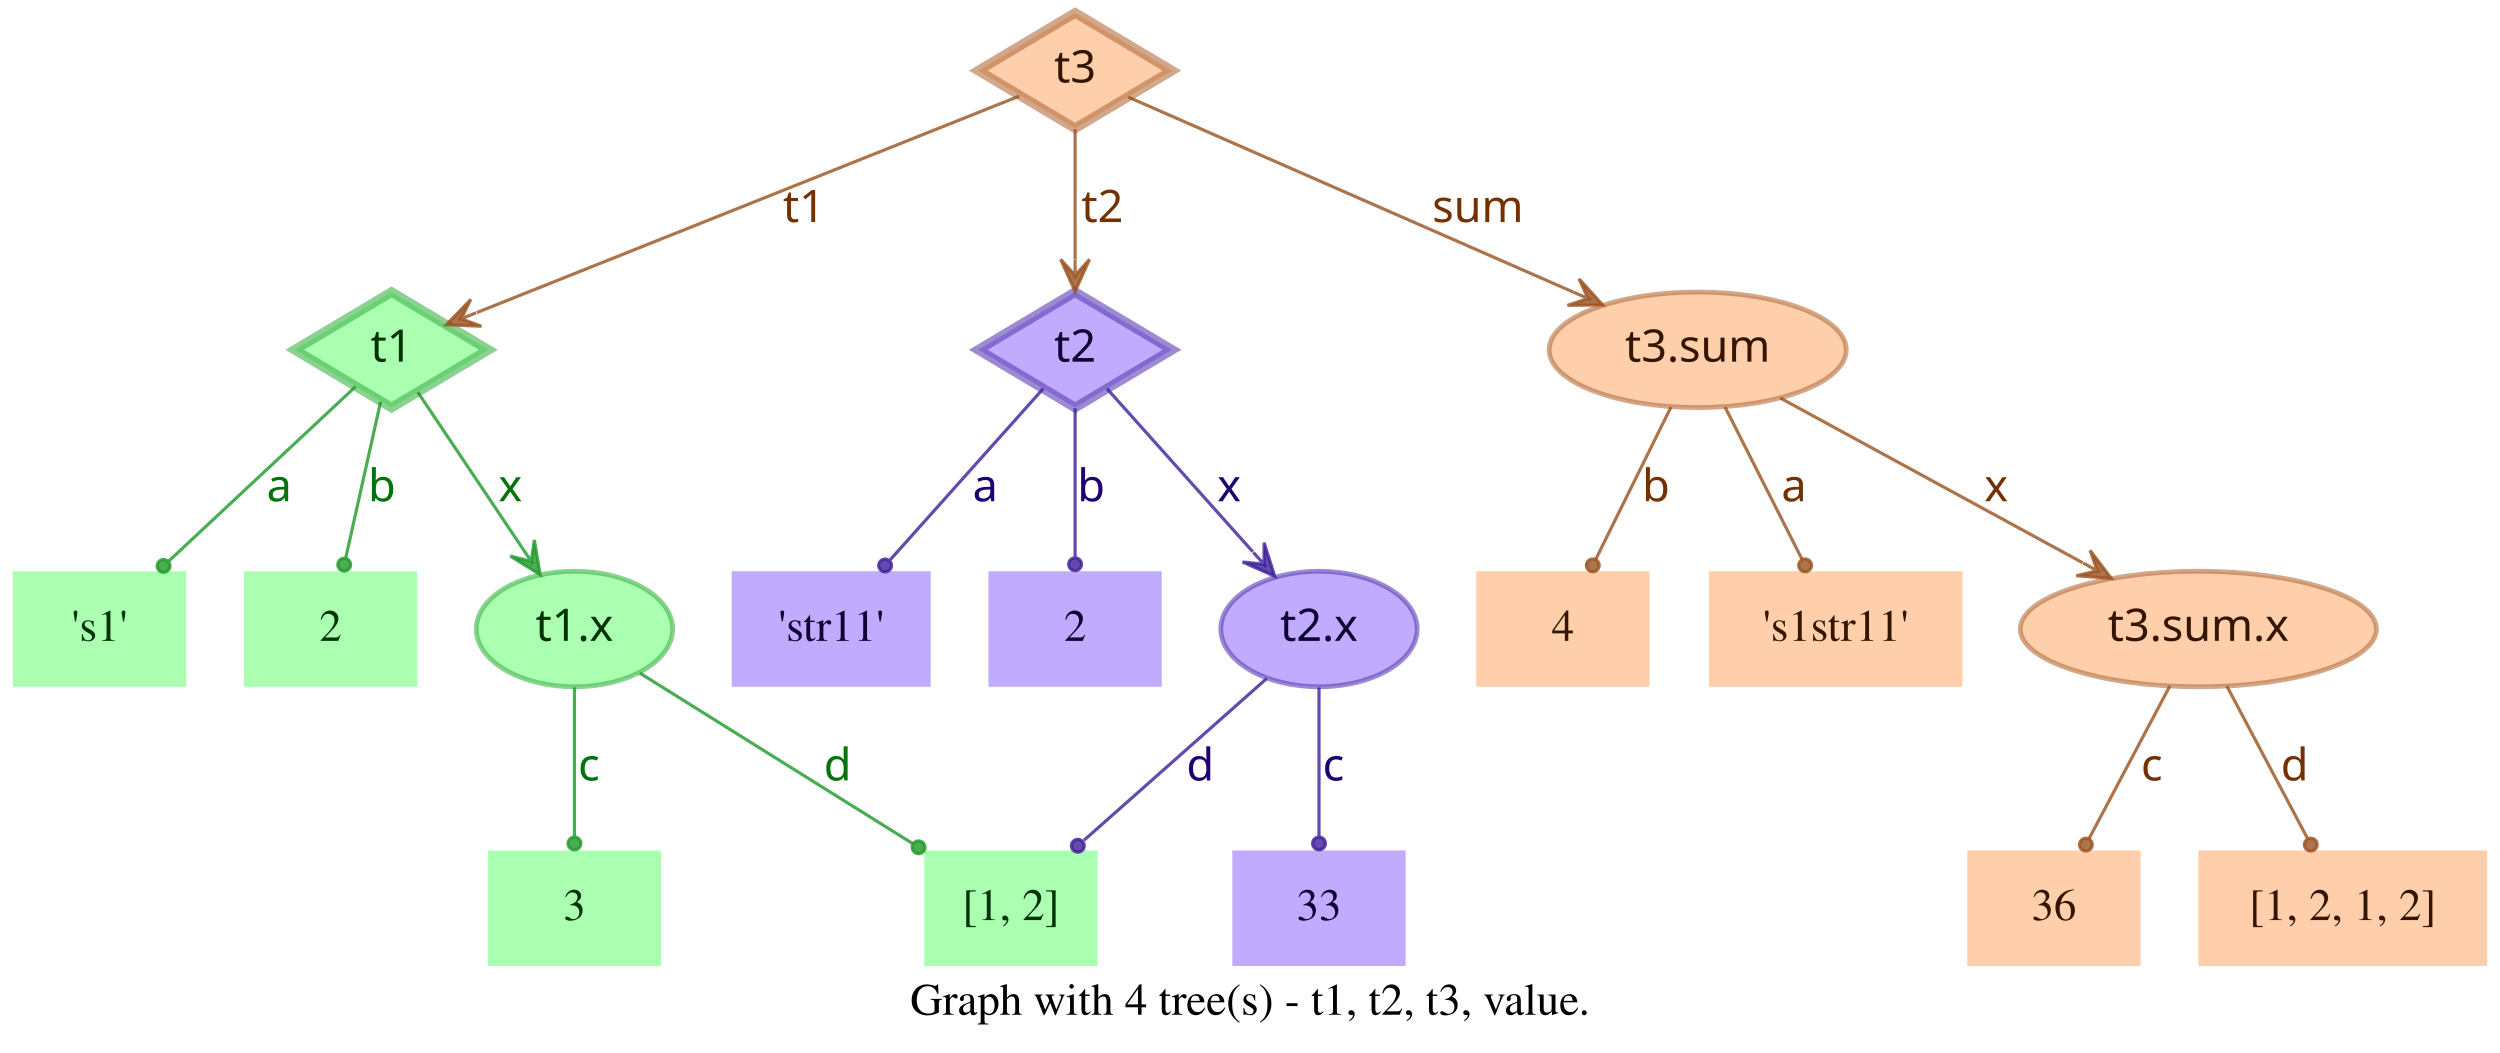
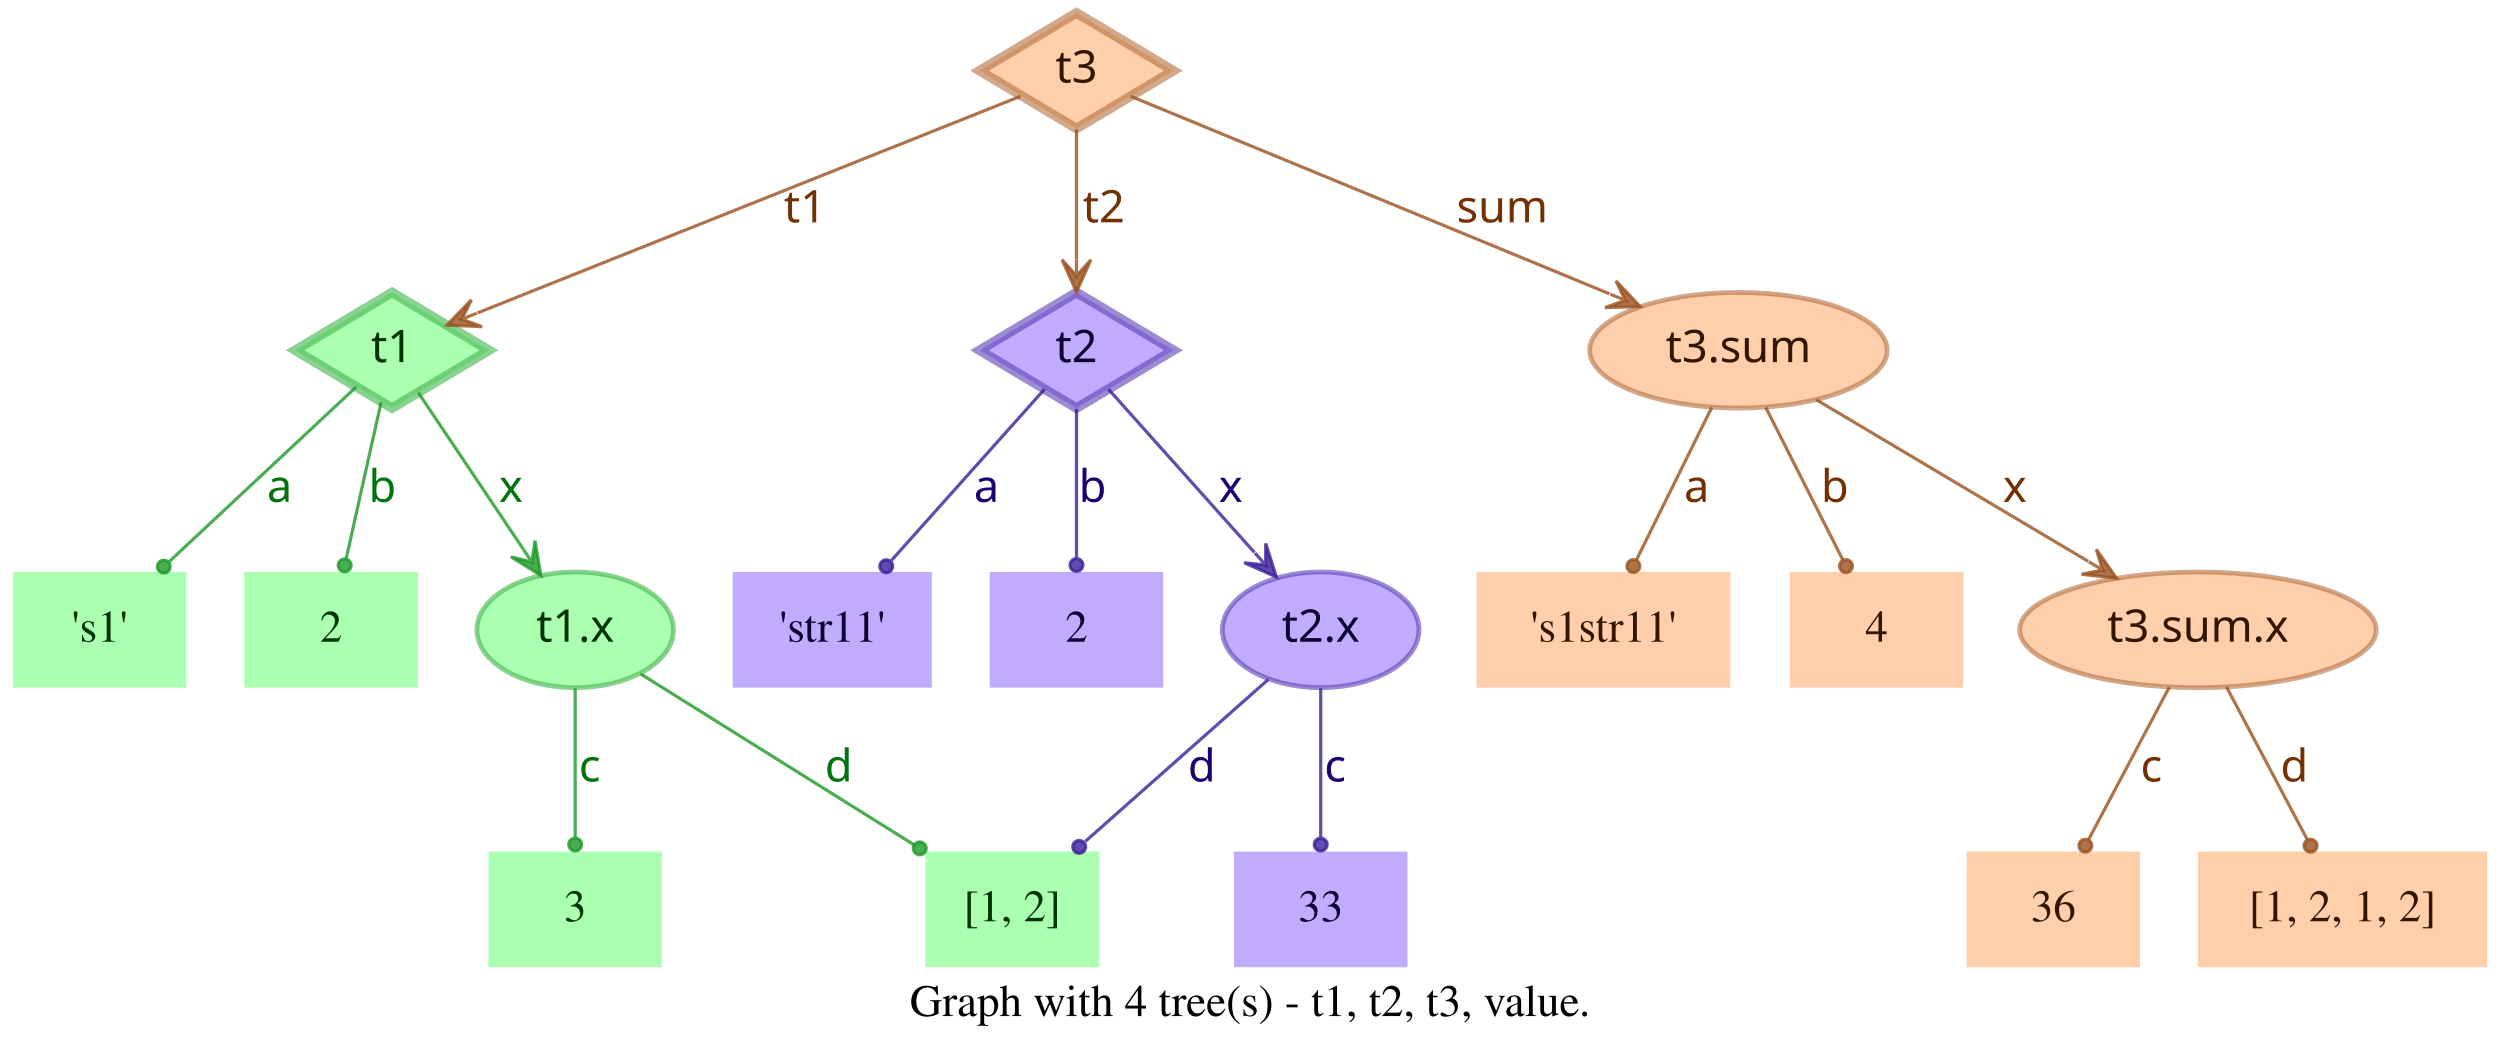
- <svg xmlns="http://www.w3.org/2000/svg" width="779pt" height="328pt" viewBox="0.00 0.00 779.00 328.00">
+ <svg xmlns="http://www.w3.org/2000/svg" width="778pt" height="328pt" viewBox="0.00 0.00 778.00 328.00">
  <g id="graph0" class="graph" transform="scale(1 1) rotate(0) translate(4 324)">
-     <polygon fill="transparent" stroke="transparent" points="-4,4 -4,-324 775,-324 775,4 -4,4" />
-     <text text-anchor="middle" x="385.5" y="-7.8" font-family="Times,serif" font-size="14.00">Graph with 4 tree(s) - t1, t2, t3, value.</text>
+     <polygon fill="transparent" stroke="transparent" points="-4,4 -4,-324 774,-324 774,4 -4,4" />
+     <text text-anchor="middle" x="385" y="-7.8" font-family="Times,serif" font-size="14.00">Graph with 4 tree(s) - t1, t2, t3, value.</text>
    <g id="node1" class="node">
      <polygon fill="#73ff7e" fill-opacity="0.6" stroke="#3eb248" stroke-width="3" stroke-opacity="0.6" points="118,-233 87.83,-215 118,-197 148.17,-215 118,-233" />
      <text text-anchor="middle" x="118" y="-211.3" font-family="Times-Roman bold" font-size="14.00" fill="#003304">t1</text>
    </g>
    <g id="node4" class="node">
      <polygon fill="#73ff7e" fill-opacity="0.6" stroke="transparent" stroke-width="1.5" points="54,-146 0,-146 0,-110 54,-110 54,-146" />
      <text text-anchor="middle" x="27" y="-124.3" font-family="Times,serif" font-size="14.00" fill="#003304">'s1'</text>
    </g>
    <g id="edge1" class="edge">
      <path fill="none" stroke="#1f9929" stroke-opacity="0.8" d="M106.84,-203.58C92.4,-190.08 66.91,-166.28 48.61,-149.19" />
      <ellipse fill="#1f9929" fill-opacity="0.8" stroke="#1f9929" stroke-opacity="0.8" cx="46.97" cy="-147.66" rx="2" ry="2" />
      <text text-anchor="middle" x="83" y="-167.8" font-family="Times-Roman bold" font-size="14.00" fill="#00730a">a</text>
    </g>
    <g id="node5" class="node">
      <polygon fill="#73ff7e" fill-opacity="0.6" stroke="transparent" stroke-width="1.5" points="126,-146 72,-146 72,-110 126,-110 126,-146" />
      <text text-anchor="middle" x="99" y="-124.3" font-family="Times,serif" font-size="14.00" fill="#003304">2</text>
    </g>
    <g id="edge2" class="edge">
      <path fill="none" stroke="#1f9929" stroke-opacity="0.8" d="M114.6,-198.8C111.58,-185.27 107.12,-165.34 103.75,-150.23" />
      <ellipse fill="#1f9929" fill-opacity="0.8" stroke="#1f9929" stroke-opacity="0.8" cx="103.26" cy="-148.06" rx="2" ry="2" />
      <text text-anchor="middle" x="115" y="-167.8" font-family="Times-Roman bold" font-size="14.00" fill="#00730a">b</text>
    </g>
    <g id="node6" class="node">
      <ellipse fill="#73ff7e" fill-opacity="0.6" stroke="#3eb248" stroke-width="1.5" stroke-opacity="0.6" cx="175" cy="-128" rx="30.59" ry="18" />
      <text text-anchor="middle" x="175" y="-124.3" font-family="Times-Roman bold" font-size="14.00" fill="#003304">t1.x</text>
    </g>
    <g id="edge3" class="edge">
      <path fill="none" stroke="#1f9929" stroke-opacity="0.8" d="M126.17,-201.82C134.63,-189.19 148.1,-169.12 158.75,-153.24" />
      <polygon fill="#1f9929" fill-opacity="0.8" stroke="#1f9929" stroke-opacity="0.8" points="164.32,-144.92 162.49,-155.74 161.54,-149.08 158.75,-153.23 158.75,-153.23 158.75,-153.23 161.54,-149.08 155.01,-150.72 164.32,-144.92 164.32,-144.92" />
      <text text-anchor="middle" x="155" y="-167.8" font-family="Times-Roman bold" font-size="14.00" fill="#00730a">x</text>
    </g>
    <g id="node2" class="node">
      <polygon fill="#9673ff" fill-opacity="0.6" stroke="#5b3eb2" stroke-width="3" stroke-opacity="0.6" points="331,-233 300.83,-215 331,-197 361.17,-215 331,-233" />
      <text text-anchor="middle" x="331" y="-211.3" font-family="Times-Roman bold" font-size="14.00" fill="#0d0033">t2</text>
    </g>
    <g id="node7" class="node">
      <polygon fill="#9673ff" fill-opacity="0.6" stroke="transparent" stroke-width="1.5" points="286,-146 224,-146 224,-110 286,-110 286,-146" />
      <text text-anchor="middle" x="255" y="-124.3" font-family="Times,serif" font-size="14.00" fill="#0d0033">'str11'</text>
    </g>
    <g id="edge4" class="edge">
      <path fill="none" stroke="#3d1f99" stroke-opacity="0.8" d="M321.06,-202.89C308.99,-189.39 288.39,-166.34 273.39,-149.57" />
      <ellipse fill="#3d1f99" fill-opacity="0.8" stroke="#3d1f99" stroke-opacity="0.8" cx="271.8" cy="-147.79" rx="2" ry="2" />
      <text text-anchor="middle" x="303" y="-167.8" font-family="Times-Roman bold" font-size="14.00" fill="#1d0073">a</text>
    </g>
    <g id="node8" class="node">
      <polygon fill="#9673ff" fill-opacity="0.6" stroke="transparent" stroke-width="1.5" points="358,-146 304,-146 304,-110 358,-110 358,-146" />
      <text text-anchor="middle" x="331" y="-124.3" font-family="Times,serif" font-size="14.00" fill="#0d0033">2</text>
    </g>
    <g id="edge5" class="edge">
      <path fill="none" stroke="#3d1f99" stroke-opacity="0.8" d="M331,-196.8C331,-183.43 331,-164.82 331,-150.48" />
      <ellipse fill="#3d1f99" fill-opacity="0.8" stroke="#3d1f99" stroke-opacity="0.8" cx="331" cy="-148.18" rx="2" ry="2" />
      <text text-anchor="middle" x="336" y="-167.8" font-family="Times-Roman bold" font-size="14.00" fill="#1d0073">b</text>
    </g>
    <g id="node9" class="node">
      <ellipse fill="#9673ff" fill-opacity="0.6" stroke="#5b3eb2" stroke-width="1.5" stroke-opacity="0.6" cx="407" cy="-128" rx="30.59" ry="18" />
      <text text-anchor="middle" x="407" y="-124.3" font-family="Times-Roman bold" font-size="14.00" fill="#0d0033">t2.x</text>
    </g>
    <g id="edge6" class="edge">
      <path fill="none" stroke="#3d1f99" stroke-opacity="0.8" d="M340.94,-202.89C352.42,-190.05 371.62,-168.57 386.37,-152.08" />
      <polygon fill="#3d1f99" fill-opacity="0.8" stroke="#3d1f99" stroke-opacity="0.8" points="393.2,-144.44 389.89,-154.89 389.87,-148.16 386.53,-151.89 386.53,-151.89 386.53,-151.89 389.87,-148.16 383.18,-148.89 393.2,-144.44 393.2,-144.44" />
      <text text-anchor="middle" x="379" y="-167.8" font-family="Times-Roman bold" font-size="14.00" fill="#1d0073">x</text>
    </g>
    <g id="node3" class="node">
      <polygon fill="#ffad73" fill-opacity="0.6" stroke="#b26f3e" stroke-width="3" stroke-opacity="0.6" points="331,-320 300.83,-302 331,-284 361.17,-302 331,-320" />
      <text text-anchor="middle" x="331" y="-298.3" font-family="Times-Roman bold" font-size="14.00" fill="#331500">t3</text>
    </g>
    <g id="edge7" class="edge">
      <path fill="none" stroke="#99521f" stroke-opacity="0.8" d="M313.57,-294.04C276.33,-279.18 188.81,-244.26 144.58,-226.61" />
      <polygon fill="#99521f" fill-opacity="0.8" stroke="#99521f" stroke-opacity="0.8" points="135.08,-222.81 146.03,-222.34 139.72,-224.67 144.36,-226.52 144.36,-226.52 144.36,-226.52 139.72,-224.67 142.7,-230.7 135.08,-222.81 135.08,-222.81" />
      <text text-anchor="middle" x="246.5" y="-254.8" font-family="Times-Roman bold" font-size="14.00" fill="#733000">t1</text>
    </g>
    <g id="edge8" class="edge">
      <path fill="none" stroke="#99521f" stroke-opacity="0.8" d="M331,-283.8C331,-272.16 331,-256.55 331,-243.24" />
      <polygon fill="#99521f" fill-opacity="0.8" stroke="#99521f" stroke-opacity="0.8" points="331,-233.18 335.5,-243.18 331,-238.18 331,-243.18 331,-243.18 331,-243.18 331,-238.18 326.5,-243.18 331,-233.18 331,-233.18" />
      <text text-anchor="middle" x="339.5" y="-254.8" font-family="Times-Roman bold" font-size="14.00" fill="#733000">t2</text>
    </g>
    <g id="node10" class="node">
-       <ellipse fill="#ffad73" fill-opacity="0.6" stroke="#b26f3e" stroke-width="1.5" stroke-opacity="0.6" cx="525" cy="-215" rx="46.29" ry="18" />
-       <text text-anchor="middle" x="525" y="-211.3" font-family="Times-Roman bold" font-size="14.00" fill="#331500">t3.sum</text>
+       <ellipse fill="#ffad73" fill-opacity="0.6" stroke="#b26f3e" stroke-width="1.5" stroke-opacity="0.6" cx="537" cy="-215" rx="46.29" ry="18" />
+       <text text-anchor="middle" x="537" y="-211.3" font-family="Times-Roman bold" font-size="14.00" fill="#331500">t3.sum</text>
    </g>
    <g id="edge9" class="edge">
-       <path fill="none" stroke="#99521f" stroke-opacity="0.8" d="M347.54,-293.75C378.04,-280.39 443.87,-251.54 486.22,-232.99" />
-       <polygon fill="#99521f" fill-opacity="0.8" stroke="#99521f" stroke-opacity="0.8" points="495.4,-228.97 488.04,-237.11 490.82,-230.98 486.24,-232.98 486.24,-232.98 486.24,-232.98 490.82,-230.98 484.43,-228.86 495.4,-228.97 495.4,-228.97" />
-       <text text-anchor="middle" x="456.5" y="-254.8" font-family="Times-Roman bold" font-size="14.00" fill="#733000">sum</text>
+       <path fill="none" stroke="#99521f" stroke-opacity="0.8" d="M347.86,-294.04C380.18,-280.71 451.65,-251.22 496.89,-232.55" />
+       <polygon fill="#99521f" fill-opacity="0.8" stroke="#99521f" stroke-opacity="0.8" points="506.4,-228.63 498.87,-236.6 501.78,-230.53 497.16,-232.44 497.16,-232.44 497.16,-232.44 501.78,-230.53 495.44,-228.28 506.4,-228.63 506.4,-228.63" />
+       <text text-anchor="middle" x="463.5" y="-254.8" font-family="Times-Roman bold" font-size="14.00" fill="#733000">sum</text>
    </g>
    <g id="node11" class="node">
      <polygon fill="#73ff7e" fill-opacity="0.6" stroke="transparent" stroke-width="1.5" points="202,-59 148,-59 148,-23 202,-23 202,-59" />
      <text text-anchor="middle" x="175" y="-37.3" font-family="Times,serif" font-size="14.00" fill="#003304">3</text>
    </g>
    <g id="edge10" class="edge">
      <path fill="none" stroke="#1f9929" stroke-opacity="0.8" d="M175,-109.8C175,-96.43 175,-77.82 175,-63.48" />
      <ellipse fill="#1f9929" fill-opacity="0.8" stroke="#1f9929" stroke-opacity="0.8" cx="175" cy="-61.18" rx="2" ry="2" />
      <text text-anchor="middle" x="179.5" y="-80.8" font-family="Times-Roman bold" font-size="14.00" fill="#00730a">c</text>
    </g>
    <g id="node12" class="node">
      <polygon fill="#73ff7e" fill-opacity="0.6" stroke="transparent" stroke-width="1.5" points="338,-59 284,-59 284,-23 338,-23 338,-59" />
      <text text-anchor="middle" x="311" y="-37.3" font-family="Times,serif" font-size="14.00" fill="#003304">[1, 2]</text>
    </g>
    <g id="edge11" class="edge">
      <path fill="none" stroke="#1f9929" stroke-opacity="0.8" d="M195.36,-114.27C217.91,-100.18 254.51,-77.31 280.49,-61.07" />
      <ellipse fill="#1f9929" fill-opacity="0.8" stroke="#1f9929" stroke-opacity="0.8" cx="282.23" cy="-59.98" rx="2" ry="2" />
      <text text-anchor="middle" x="257" y="-80.8" font-family="Times-Roman bold" font-size="14.00" fill="#00730a">d</text>
    </g>
    <g id="edge13" class="edge">
      <path fill="none" stroke="#3d1f99" stroke-opacity="0.8" d="M390.71,-112.58C375.07,-98.73 351.28,-77.67 333.76,-62.16" />
      <ellipse fill="#3d1f99" fill-opacity="0.8" stroke="#3d1f99" stroke-opacity="0.8" cx="331.85" cy="-60.46" rx="2" ry="2" />
      <text text-anchor="middle" x="370" y="-80.8" font-family="Times-Roman bold" font-size="14.00" fill="#1d0073">d</text>
    </g>
    <g id="node13" class="node">
      <polygon fill="#9673ff" fill-opacity="0.6" stroke="transparent" stroke-width="1.5" points="434,-59 380,-59 380,-23 434,-23 434,-59" />
      <text text-anchor="middle" x="407" y="-37.3" font-family="Times,serif" font-size="14.00" fill="#0d0033">33</text>
    </g>
    <g id="edge12" class="edge">
      <path fill="none" stroke="#3d1f99" stroke-opacity="0.8" d="M407,-109.8C407,-96.43 407,-77.82 407,-63.48" />
      <ellipse fill="#3d1f99" fill-opacity="0.8" stroke="#3d1f99" stroke-opacity="0.8" cx="407" cy="-61.18" rx="2" ry="2" />
      <text text-anchor="middle" x="411.5" y="-80.8" font-family="Times-Roman bold" font-size="14.00" fill="#1d0073">c</text>
    </g>
    <g id="node14" class="node">
-       <polygon fill="#ffad73" fill-opacity="0.6" stroke="transparent" stroke-width="1.5" points="510,-146 456,-146 456,-110 510,-110 510,-146" />
-       <text text-anchor="middle" x="483" y="-124.3" font-family="Times,serif" font-size="14.00" fill="#331500">4</text>
+       <polygon fill="#ffad73" fill-opacity="0.6" stroke="transparent" stroke-width="1.5" points="534.5,-146 455.5,-146 455.5,-110 534.5,-110 534.5,-146" />
+       <text text-anchor="middle" x="495" y="-124.3" font-family="Times,serif" font-size="14.00" fill="#331500">'s1str11'</text>
    </g>
    <g id="edge14" class="edge">
-       <path fill="none" stroke="#99521f" stroke-opacity="0.8" d="M516.7,-197.21C509.96,-183.56 500.42,-164.24 493.2,-149.65" />
-       <ellipse fill="#99521f" fill-opacity="0.8" stroke="#99521f" stroke-opacity="0.8" cx="492.31" cy="-147.84" rx="2" ry="2" />
-       <text text-anchor="middle" x="512" y="-167.8" font-family="Times-Roman bold" font-size="14.00" fill="#733000">b</text>
+       <path fill="none" stroke="#99521f" stroke-opacity="0.8" d="M528.7,-197.21C521.96,-183.56 512.42,-164.24 505.2,-149.65" />
+       <ellipse fill="#99521f" fill-opacity="0.8" stroke="#99521f" stroke-opacity="0.8" cx="504.31" cy="-147.84" rx="2" ry="2" />
+       <text text-anchor="middle" x="524" y="-167.8" font-family="Times-Roman bold" font-size="14.00" fill="#733000">a</text>
    </g>
    <g id="node15" class="node">
-       <polygon fill="#ffad73" fill-opacity="0.6" stroke="transparent" stroke-width="1.5" points="607.5,-146 528.5,-146 528.5,-110 607.5,-110 607.5,-146" />
-       <text text-anchor="middle" x="568" y="-124.3" font-family="Times,serif" font-size="14.00" fill="#331500">'s1str11'</text>
+       <polygon fill="#ffad73" fill-opacity="0.6" stroke="transparent" stroke-width="1.5" points="607,-146 553,-146 553,-110 607,-110 607,-146" />
+       <text text-anchor="middle" x="580" y="-124.3" font-family="Times,serif" font-size="14.00" fill="#331500">4</text>
    </g>
    <g id="edge15" class="edge">
-       <path fill="none" stroke="#99521f" stroke-opacity="0.8" d="M533.5,-197.21C540.4,-183.56 550.17,-164.24 557.55,-149.65" />
-       <ellipse fill="#99521f" fill-opacity="0.8" stroke="#99521f" stroke-opacity="0.8" cx="558.47" cy="-147.83" rx="2" ry="2" />
-       <text text-anchor="middle" x="555" y="-167.8" font-family="Times-Roman bold" font-size="14.00" fill="#733000">a</text>
+       <path fill="none" stroke="#99521f" stroke-opacity="0.8" d="M545.5,-197.21C552.4,-183.56 562.17,-164.24 569.55,-149.65" />
+       <ellipse fill="#99521f" fill-opacity="0.8" stroke="#99521f" stroke-opacity="0.8" cx="570.47" cy="-147.83" rx="2" ry="2" />
+       <text text-anchor="middle" x="567" y="-167.8" font-family="Times-Roman bold" font-size="14.00" fill="#733000">b</text>
    </g>
    <g id="node16" class="node">
-       <ellipse fill="#ffad73" fill-opacity="0.6" stroke="#b26f3e" stroke-width="1.5" stroke-opacity="0.6" cx="681" cy="-128" rx="55.49" ry="18" />
-       <text text-anchor="middle" x="681" y="-124.3" font-family="Times-Roman bold" font-size="14.00" fill="#331500">t3.sum.x</text>
+       <ellipse fill="#ffad73" fill-opacity="0.6" stroke="#b26f3e" stroke-width="1.5" stroke-opacity="0.6" cx="680" cy="-128" rx="55.49" ry="18" />
+       <text text-anchor="middle" x="680" y="-124.3" font-family="Times-Roman bold" font-size="14.00" fill="#331500">t3.sum.x</text>
    </g>
    <g id="edge16" class="edge">
-       <path fill="none" stroke="#99521f" stroke-opacity="0.8" d="M550.76,-199.96C576.45,-185.97 616.14,-164.34 644.95,-148.64" />
-       <polygon fill="#99521f" fill-opacity="0.8" stroke="#99521f" stroke-opacity="0.8" points="653.89,-143.77 647.26,-152.51 649.5,-146.16 645.11,-148.56 645.11,-148.56 645.11,-148.56 649.5,-146.16 642.96,-144.6 653.89,-143.77 653.89,-143.77" />
-       <text text-anchor="middle" x="618" y="-167.8" font-family="Times-Roman bold" font-size="14.00" fill="#733000">x</text>
+       <path fill="none" stroke="#99521f" stroke-opacity="0.8" d="M561.26,-199.58C584.5,-185.77 619.78,-164.79 645.86,-149.3" />
+       <polygon fill="#99521f" fill-opacity="0.8" stroke="#99521f" stroke-opacity="0.8" points="654.66,-144.06 648.36,-153.04 650.36,-146.62 646.06,-149.17 646.06,-149.17 646.06,-149.17 650.36,-146.62 643.76,-145.3 654.66,-144.06 654.66,-144.06" />
+       <text text-anchor="middle" x="623" y="-167.8" font-family="Times-Roman bold" font-size="14.00" fill="#733000">x</text>
    </g>
    <g id="node17" class="node">
-       <polygon fill="#ffad73" fill-opacity="0.6" stroke="transparent" stroke-width="1.5" points="663,-59 609,-59 609,-23 663,-23 663,-59" />
-       <text text-anchor="middle" x="636" y="-37.3" font-family="Times,serif" font-size="14.00" fill="#331500">36</text>
+       <polygon fill="#ffad73" fill-opacity="0.6" stroke="transparent" stroke-width="1.5" points="662,-59 608,-59 608,-23 662,-23 662,-59" />
+       <text text-anchor="middle" x="635" y="-37.3" font-family="Times,serif" font-size="14.00" fill="#331500">36</text>
    </g>
    <g id="edge17" class="edge">
-       <path fill="none" stroke="#99521f" stroke-opacity="0.8" d="M672.11,-110.21C664.88,-96.56 654.66,-77.24 646.93,-62.65" />
-       <ellipse fill="#99521f" fill-opacity="0.8" stroke="#99521f" stroke-opacity="0.8" cx="645.96" cy="-60.82" rx="2" ry="2" />
-       <text text-anchor="middle" x="666.5" y="-80.8" font-family="Times-Roman bold" font-size="14.00" fill="#733000">c</text>
+       <path fill="none" stroke="#99521f" stroke-opacity="0.8" d="M671.11,-110.21C663.88,-96.56 653.66,-77.24 645.93,-62.65" />
+       <ellipse fill="#99521f" fill-opacity="0.8" stroke="#99521f" stroke-opacity="0.8" cx="644.96" cy="-60.82" rx="2" ry="2" />
+       <text text-anchor="middle" x="665.5" y="-80.8" font-family="Times-Roman bold" font-size="14.00" fill="#733000">c</text>
    </g>
    <g id="node18" class="node">
-       <polygon fill="#ffad73" fill-opacity="0.6" stroke="transparent" stroke-width="1.5" points="771,-59 681,-59 681,-23 771,-23 771,-59" />
-       <text text-anchor="middle" x="726" y="-37.3" font-family="Times,serif" font-size="14.00" fill="#331500">[1, 2, 1, 2]</text>
+       <polygon fill="#ffad73" fill-opacity="0.6" stroke="transparent" stroke-width="1.5" points="770,-59 680,-59 680,-23 770,-23 770,-59" />
+       <text text-anchor="middle" x="725" y="-37.3" font-family="Times,serif" font-size="14.00" fill="#331500">[1, 2, 1, 2]</text>
    </g>
    <g id="edge18" class="edge">
-       <path fill="none" stroke="#99521f" stroke-opacity="0.8" d="M689.89,-110.21C697.12,-96.56 707.34,-77.24 715.07,-62.65" />
-       <ellipse fill="#99521f" fill-opacity="0.8" stroke="#99521f" stroke-opacity="0.8" cx="716.04" cy="-60.82" rx="2" ry="2" />
-       <text text-anchor="middle" x="711" y="-80.8" font-family="Times-Roman bold" font-size="14.00" fill="#733000">d</text>
+       <path fill="none" stroke="#99521f" stroke-opacity="0.8" d="M688.89,-110.21C696.12,-96.56 706.34,-77.24 714.07,-62.65" />
+       <ellipse fill="#99521f" fill-opacity="0.8" stroke="#99521f" stroke-opacity="0.8" cx="715.04" cy="-60.82" rx="2" ry="2" />
+       <text text-anchor="middle" x="710" y="-80.8" font-family="Times-Roman bold" font-size="14.00" fill="#733000">d</text>
    </g>
  </g>
</svg>
